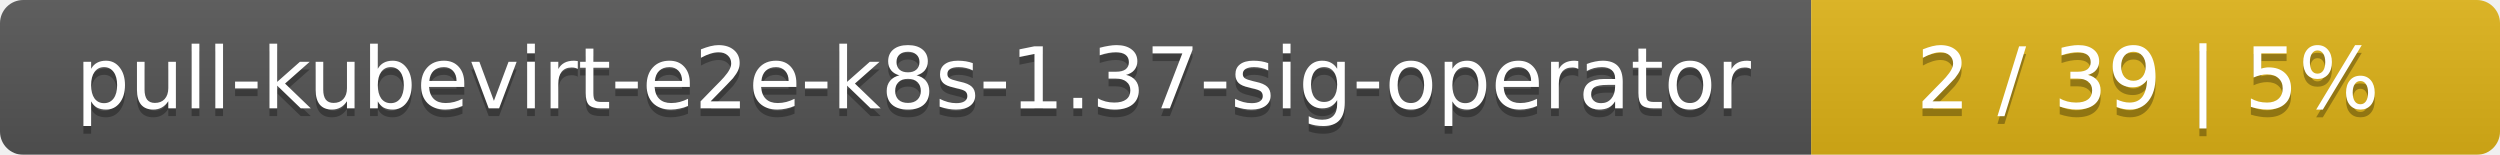
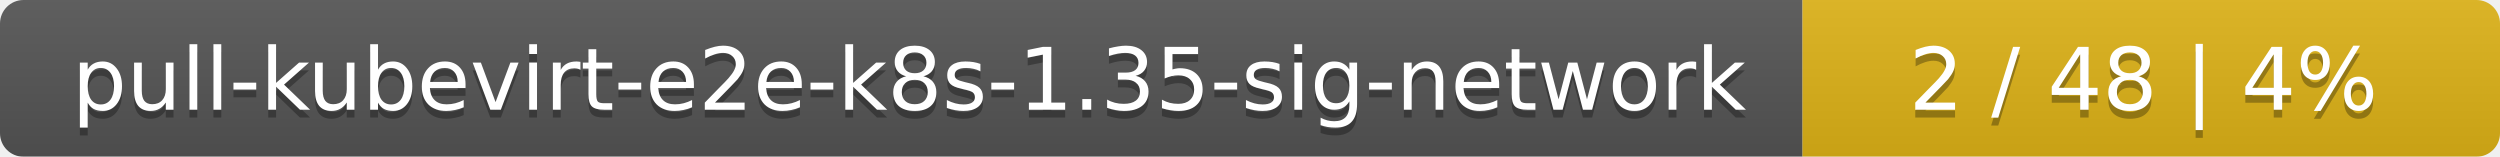
- <svg xmlns="http://www.w3.org/2000/svg" width="323" height="20">
+ <svg xmlns="http://www.w3.org/2000/svg" width="319" height="20">
  <linearGradient id="smooth" x2="0" y2="100%">
    <stop offset="0" stop-color="#bbb" stop-opacity=".1" />
    <stop offset="1" stop-opacity=".1" />
  </linearGradient>
  <mask id="round">
-     <rect width="323" height="20" rx="3" fill="#fff" />
+     <rect width="319" height="20" rx="3" fill="#fff" />
  </mask>
  <g mask="url(#round)">
-     <rect width="234" height="20" fill="#555" />
-     <rect x="234" width="89" height="20" fill="#dfb317" />
-     <rect width="323" height="20" fill="url(#smooth)" />
+     <rect width="230" height="20" fill="#555" />
+     <rect x="230" width="89" height="20" fill="#dfb317" />
+     <rect width="319" height="20" fill="url(#smooth)" />
  </g>
  <g fill="#fff" text-anchor="middle" font-family="DejaVu Sans,Verdana,Geneva,sans-serif" font-size="11">
-     <text x="118" y="15" fill="#010101" fill-opacity=".3">pull-kubevirt-e2e-k8s-1.37-sig-operator</text>
-     <text x="118" y="14">pull-kubevirt-e2e-k8s-1.37-sig-operator</text>
-     <text x="277.5" y="15" fill="#010101" fill-opacity=".3">2 / 39    |    5%</text>
-     <text x="277.5" y="14">2 / 39    |    5%</text>
+     <text x="116" y="15" fill="#010101" fill-opacity=".3">pull-kubevirt-e2e-k8s-1.35-sig-network</text>
+     <text x="116" y="14">pull-kubevirt-e2e-k8s-1.35-sig-network</text>
+     <text x="273.5" y="15" fill="#010101" fill-opacity=".3">2 / 48    |    4%</text>
+     <text x="273.5" y="14">2 / 48    |    4%</text>
  </g>
</svg>
